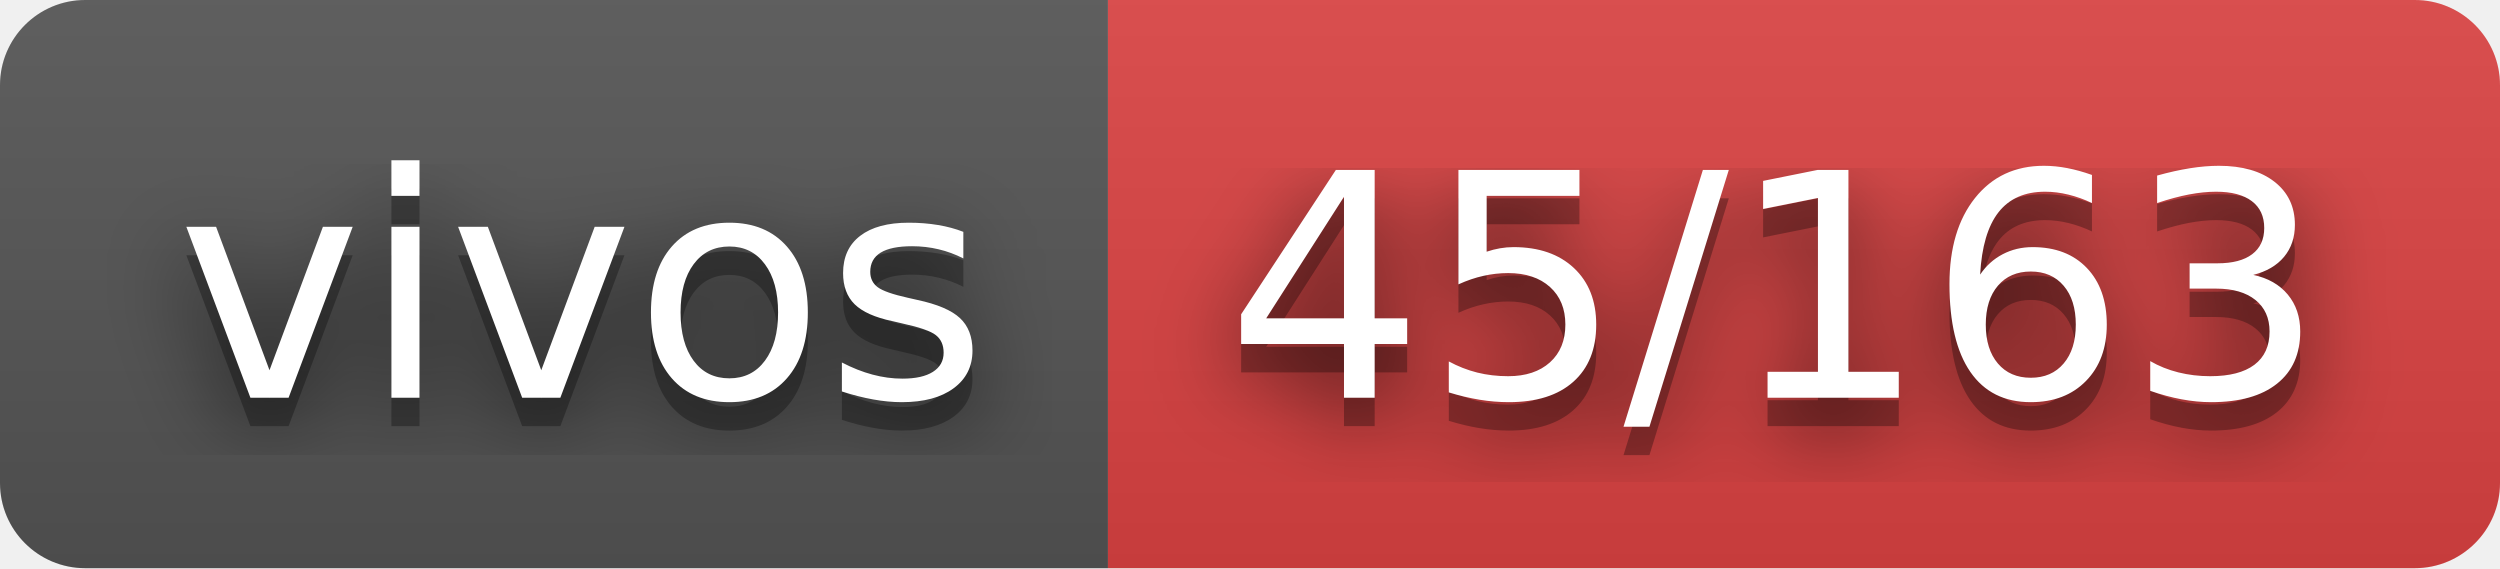
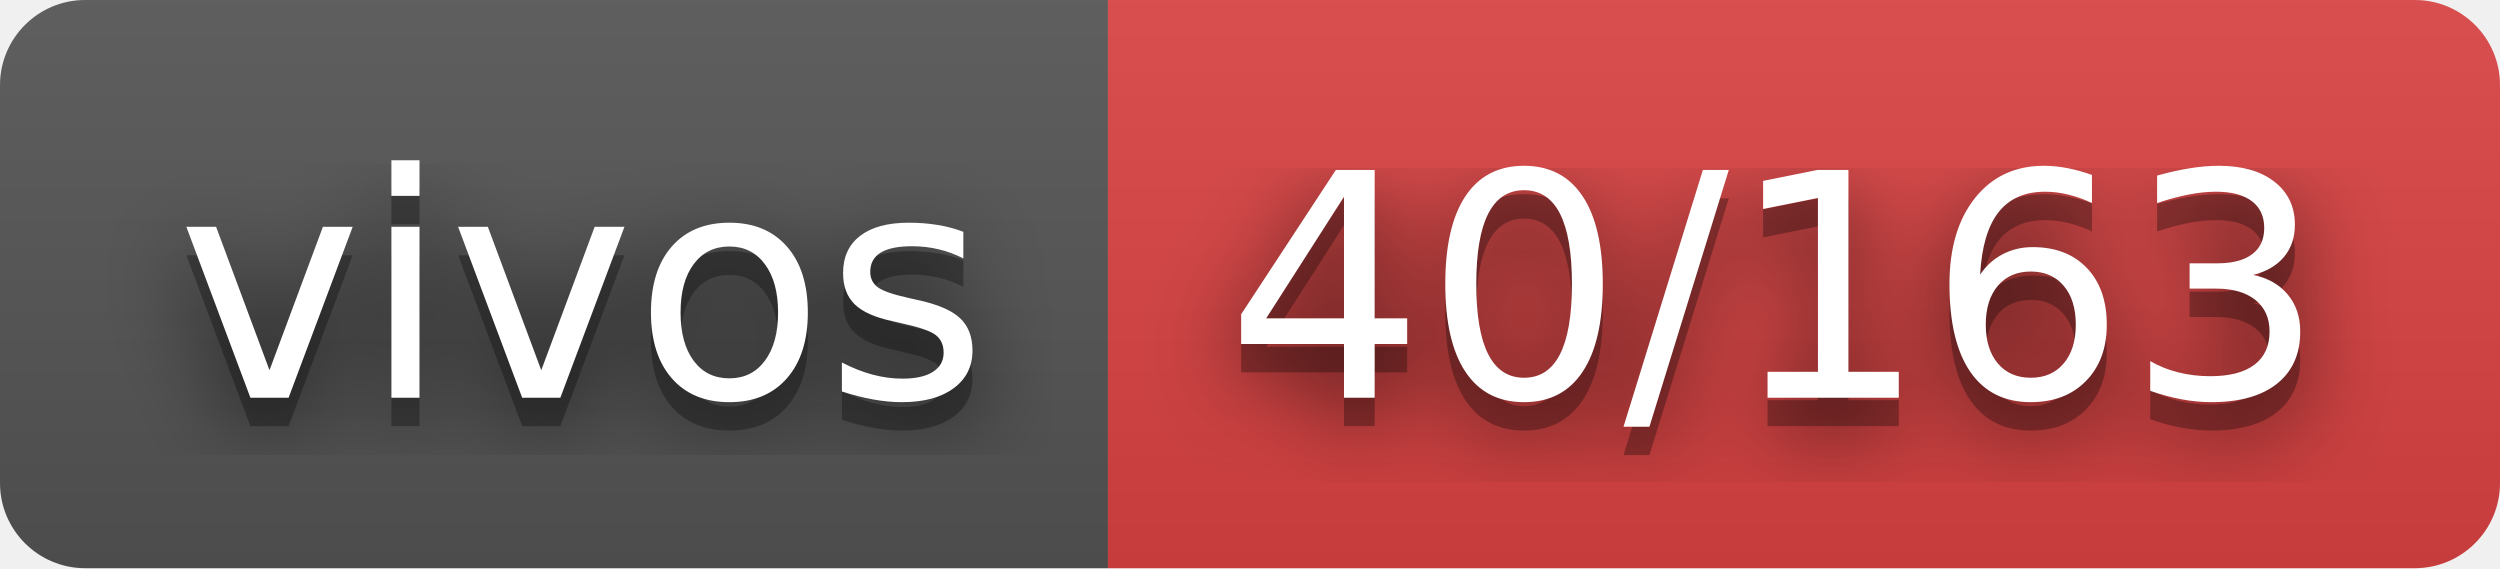
- <svg xmlns="http://www.w3.org/2000/svg" width="88" height="20" role="img" aria-label="vivos: 45/163">
+ <svg xmlns="http://www.w3.org/2000/svg" width="88" height="20" role="img" aria-label="vivos: 40/163">
  <filter id="blur">
    <feGaussianBlur stdDeviation="16" />
  </filter>
  <linearGradient id="s" x2="0" y2="100%">
    <stop offset="0" stop-color="#bbb" stop-opacity=".1" />
    <stop offset="1" stop-opacity=".1" />
  </linearGradient>
  <clipPath id="r">
    <rect width="88" height="20" rx="3" />
  </clipPath>
  <g clip-path="url(#r)">
    <rect width="39" height="20" fill="#555" />
    <rect x="39" width="49" height="20" fill="#dd4343" />
    <rect width="88" height="20" fill="url(#s)" />
  </g>
  <g fill="#fff" text-anchor="middle" font-family="Verdana,Geneva,DejaVu Sans,sans-serif" text-rendering="geometricPrecision" font-size="110">
    <g transform="scale(.1)">
      <g aria-hidden="true" fill="#010101">
        <text x="205" y="150" fill-opacity=".8" filter="url(#blur)" textLength="290">vivos</text>
        <text x="205" y="150" fill-opacity=".3" textLength="290">vivos</text>
      </g>
      <text x="205" y="140" textLength="290">vivos</text>
    </g>
    <g transform="scale(.1)">
      <g aria-hidden="true" fill="#010101">
-         <text x="625" y="150" fill-opacity=".8" filter="url(#blur)" textLength="390">45/163</text>
-         <text x="625" y="150" fill-opacity=".3" textLength="390">45/163</text>
+         <text x="625" y="150" fill-opacity=".8" filter="url(#blur)" textLength="390">40/163</text>
+         <text x="625" y="150" fill-opacity=".3" textLength="390">40/163</text>
      </g>
-       <text x="625" y="140" textLength="390">45/163</text>
+       <text x="625" y="140" textLength="390">40/163</text>
    </g>
  </g>
</svg>
